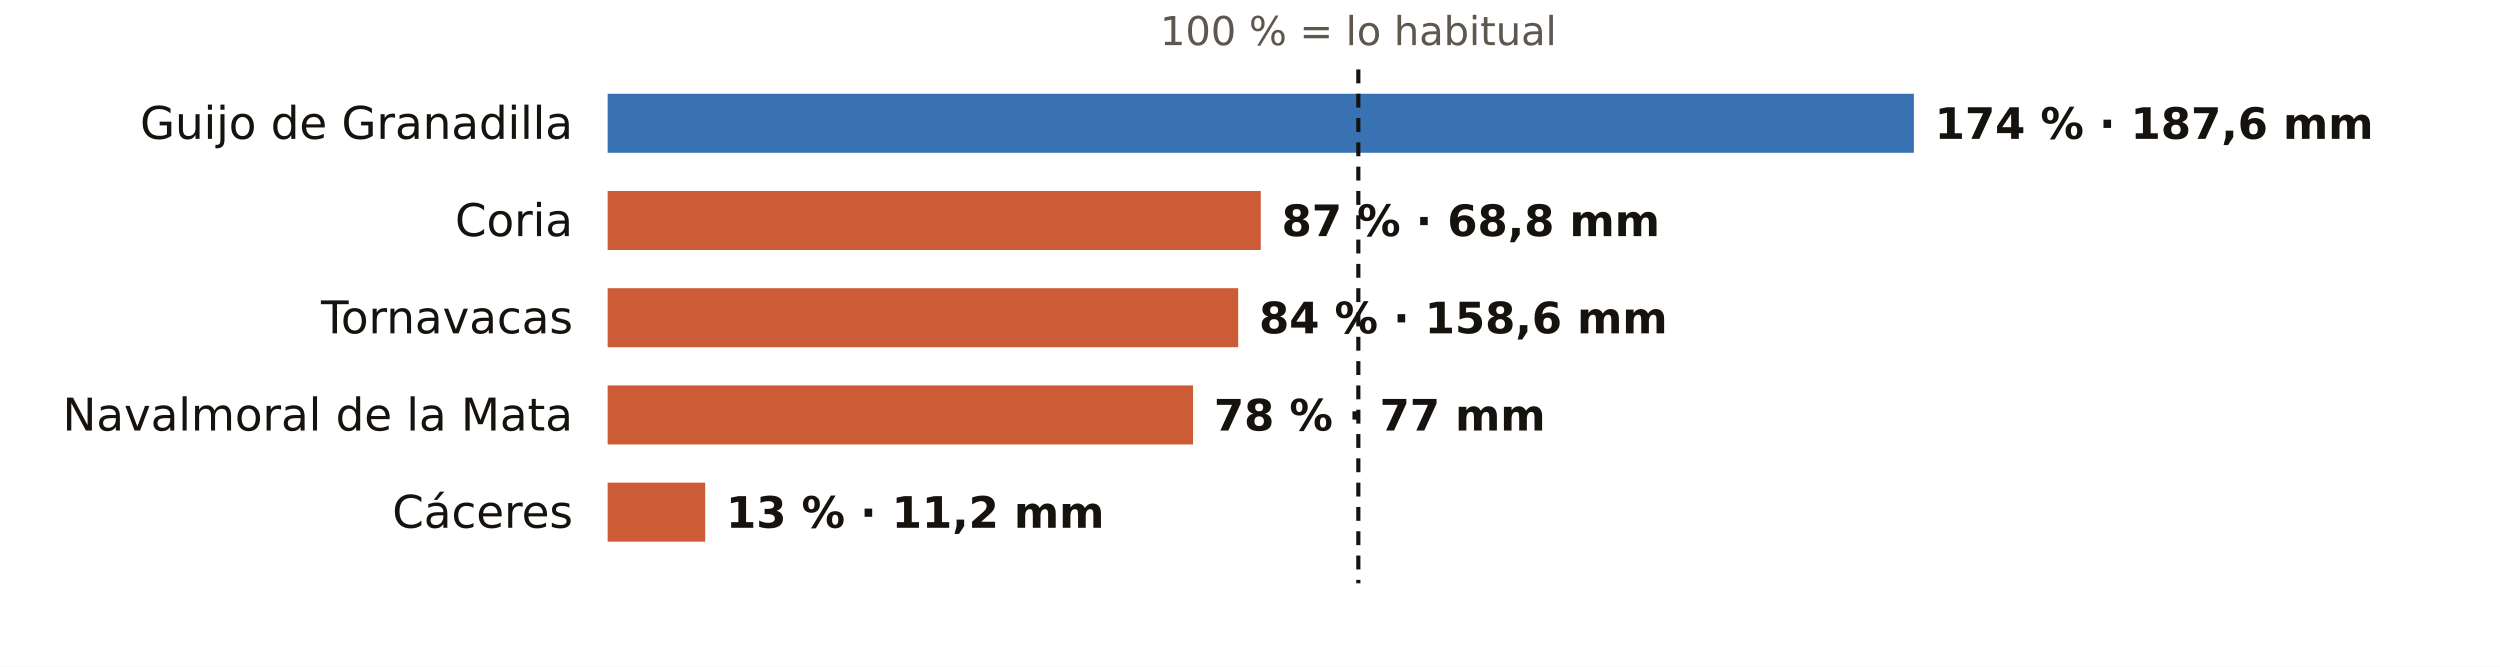
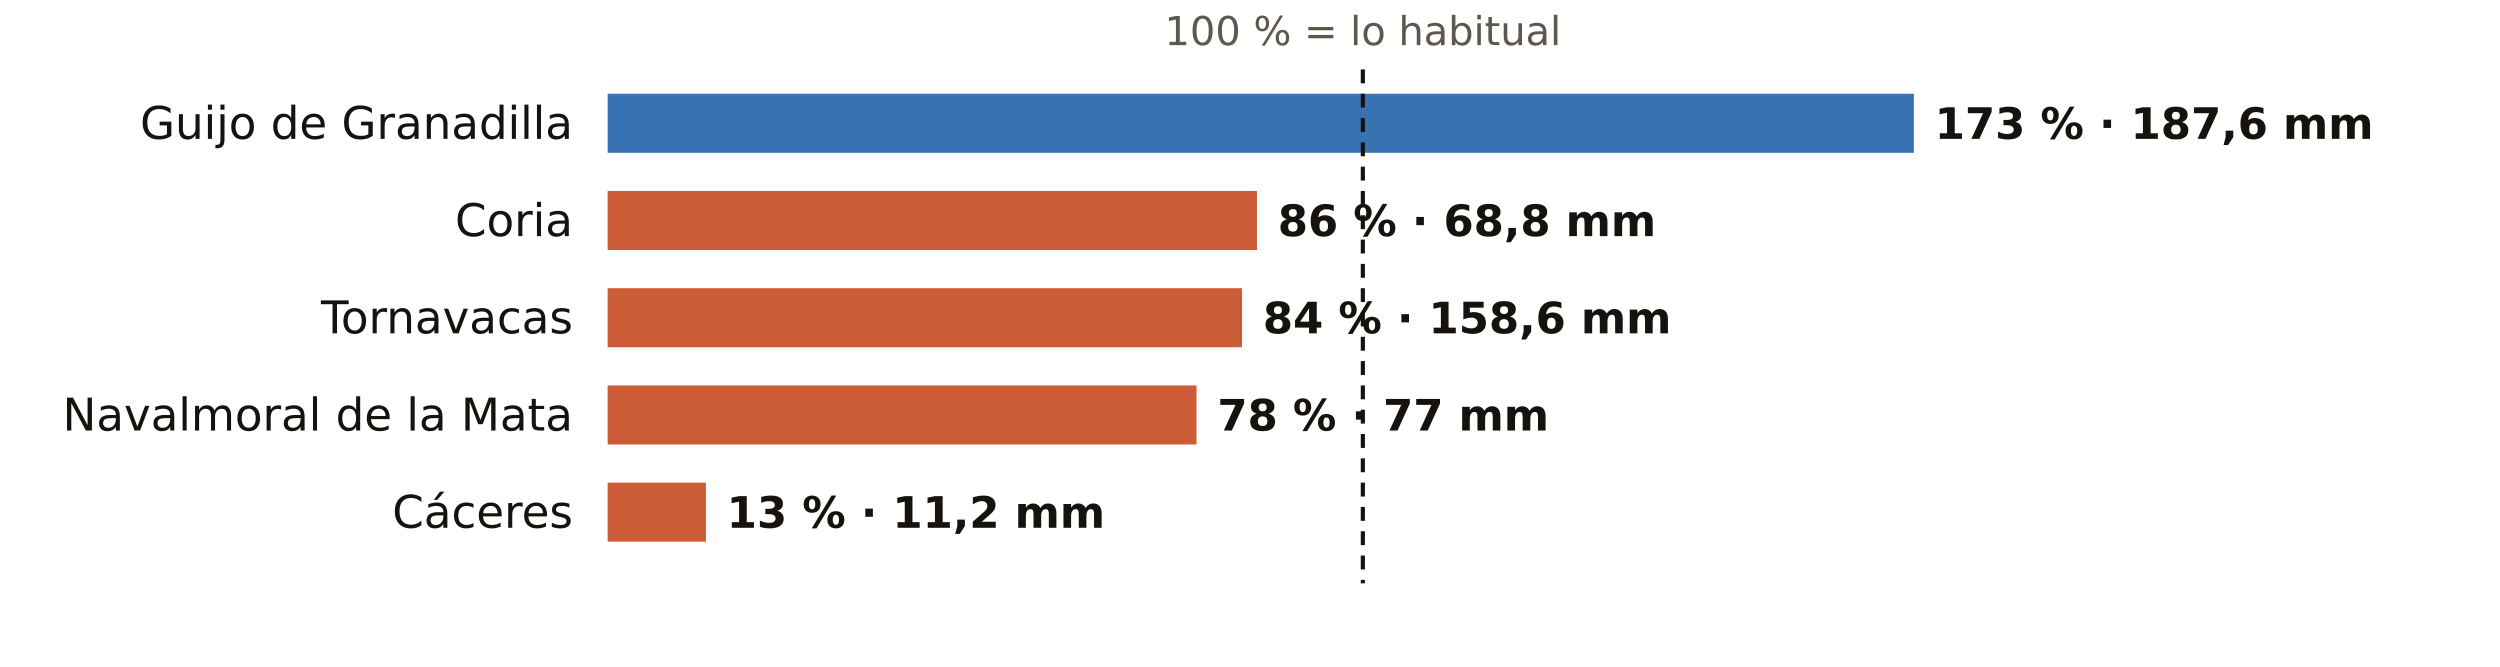
<svg xmlns="http://www.w3.org/2000/svg" viewBox="0 0 720 192" width="720" height="192" role="img" aria-label="El otoño en los pluviómetros de AEMET de Cáceres: % de lo habitual">
  <rect width="720" height="192" fill="#FFFFFF" />
-   <text x="391.2" y="13.0" font-size="11.5" fill="#5E574E" text-anchor="middle" font-weight="400" font-family="Public Sans, DejaVu Sans, Arial, sans-serif">100 % = lo habitual</text>
+   <text x="392.5" y="13.0" font-size="11.5" fill="#5E574E" text-anchor="middle" font-weight="400" font-family="Public Sans, DejaVu Sans, Arial, sans-serif">100 % = lo habitual</text>
  <text x="165.0" y="40.0" font-size="13" fill="#16130F" text-anchor="end" font-weight="500" font-family="Public Sans, DejaVu Sans, Arial, sans-serif">Guijo de Granadilla</text>
  <rect x="175" y="27" width="376.2" height="17" fill="#1F5FA8" opacity="0.88" />
-   <text x="557.2" y="40.0" font-size="12.5" fill="#16130F" text-anchor="start" font-weight="600" font-family="Public Sans, DejaVu Sans, Arial, sans-serif">174 % · 187,6 mm</text>
+   <text x="557.2" y="40.0" font-size="12.5" fill="#16130F" text-anchor="start" font-weight="600" font-family="Public Sans, DejaVu Sans, Arial, sans-serif">173 % · 187,6 mm</text>
  <text x="165.0" y="68.0" font-size="13" fill="#16130F" text-anchor="end" font-weight="500" font-family="Public Sans, DejaVu Sans, Arial, sans-serif">Coria</text>
-   <rect x="175" y="55" width="188.1" height="17" fill="#C4461A" opacity="0.88" />
-   <text x="369.1" y="68.0" font-size="12.5" fill="#16130F" text-anchor="start" font-weight="600" font-family="Public Sans, DejaVu Sans, Arial, sans-serif">87 % · 68,8 mm</text>
+   <rect x="175" y="55" width="187.0" height="17" fill="#C4461A" opacity="0.88" />
+   <text x="368.0" y="68.0" font-size="12.5" fill="#16130F" text-anchor="start" font-weight="600" font-family="Public Sans, DejaVu Sans, Arial, sans-serif">86 % · 68,8 mm</text>
  <text x="165.0" y="96.0" font-size="13" fill="#16130F" text-anchor="end" font-weight="500" font-family="Public Sans, DejaVu Sans, Arial, sans-serif">Tornavacas</text>
-   <rect x="175" y="83" width="181.6" height="17" fill="#C4461A" opacity="0.88" />
-   <text x="362.6" y="96.0" font-size="12.5" fill="#16130F" text-anchor="start" font-weight="600" font-family="Public Sans, DejaVu Sans, Arial, sans-serif">84 % · 158,6 mm</text>
+   <rect x="175" y="83" width="182.7" height="17" fill="#C4461A" opacity="0.88" />
+   <text x="363.7" y="96.0" font-size="12.5" fill="#16130F" text-anchor="start" font-weight="600" font-family="Public Sans, DejaVu Sans, Arial, sans-serif">84 % · 158,6 mm</text>
  <text x="165.0" y="124.0" font-size="13" fill="#16130F" text-anchor="end" font-weight="500" font-family="Public Sans, DejaVu Sans, Arial, sans-serif">Navalmoral de la Mata</text>
-   <rect x="175" y="111" width="168.6" height="17" fill="#C4461A" opacity="0.88" />
-   <text x="349.6" y="124.0" font-size="12.5" fill="#16130F" text-anchor="start" font-weight="600" font-family="Public Sans, DejaVu Sans, Arial, sans-serif">78 % · 77 mm</text>
+   <rect x="175" y="111" width="169.6" height="17" fill="#C4461A" opacity="0.88" />
+   <text x="350.6" y="124.0" font-size="12.5" fill="#16130F" text-anchor="start" font-weight="600" font-family="Public Sans, DejaVu Sans, Arial, sans-serif">78 % · 77 mm</text>
  <text x="165.0" y="152.0" font-size="13" fill="#16130F" text-anchor="end" font-weight="500" font-family="Public Sans, DejaVu Sans, Arial, sans-serif">Cáceres</text>
-   <rect x="175" y="139" width="28.1" height="17" fill="#C4461A" opacity="0.88" />
-   <text x="209.1" y="152.0" font-size="12.5" fill="#16130F" text-anchor="start" font-weight="600" font-family="Public Sans, DejaVu Sans, Arial, sans-serif">13 % · 11,2 mm</text>
-   <line x1="391.2" x2="391.2" y1="20" y2="168" stroke="#16130F" stroke-width="1.2" stroke-dasharray="4 3" />
+   <rect x="175" y="139" width="28.3" height="17" fill="#C4461A" opacity="0.88" />
+   <text x="209.3" y="152.0" font-size="12.5" fill="#16130F" text-anchor="start" font-weight="600" font-family="Public Sans, DejaVu Sans, Arial, sans-serif">13 % · 11,2 mm</text>
+   <line x1="392.5" x2="392.5" y1="20" y2="168" stroke="#16130F" stroke-width="1.2" stroke-dasharray="4 3" />
</svg>
